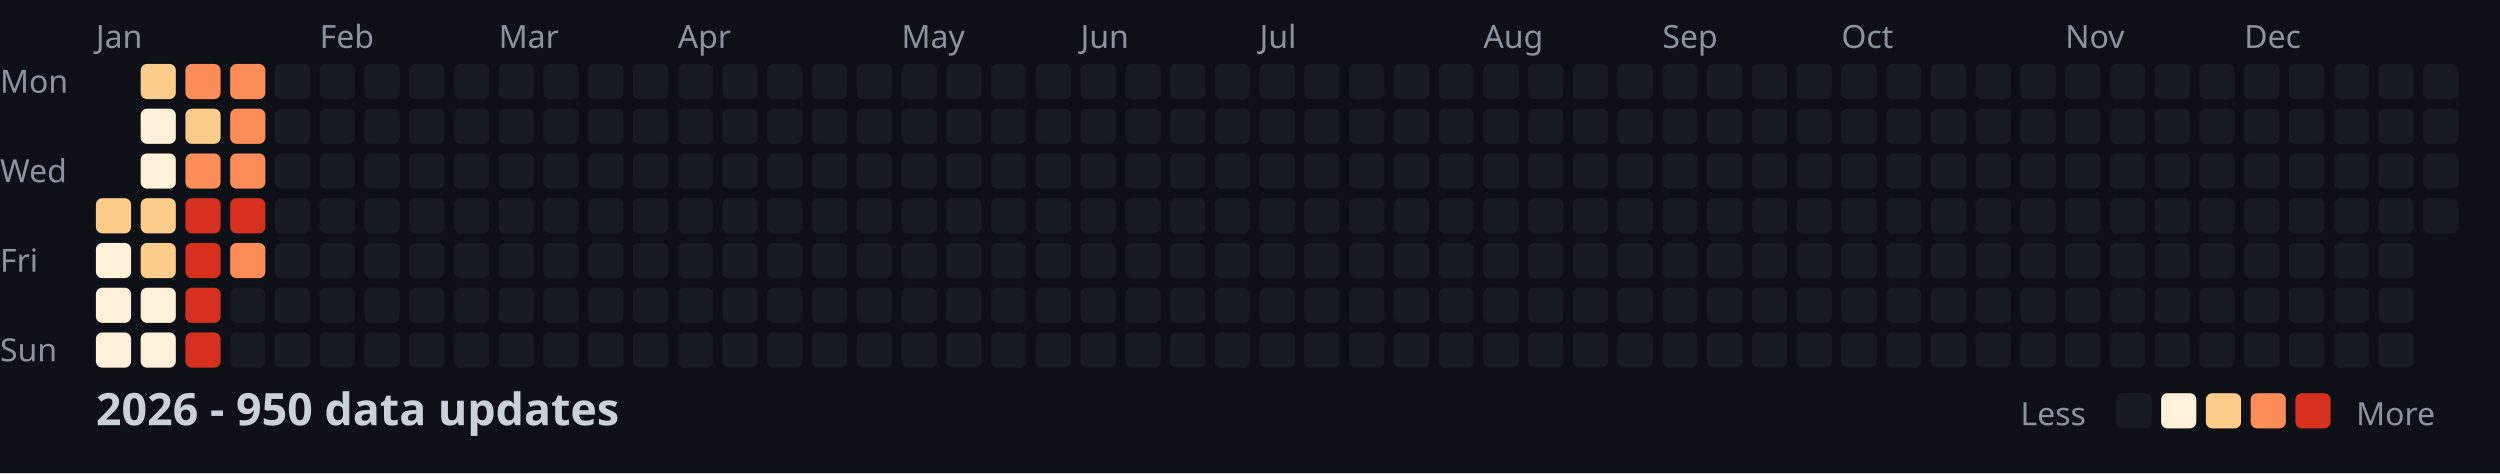
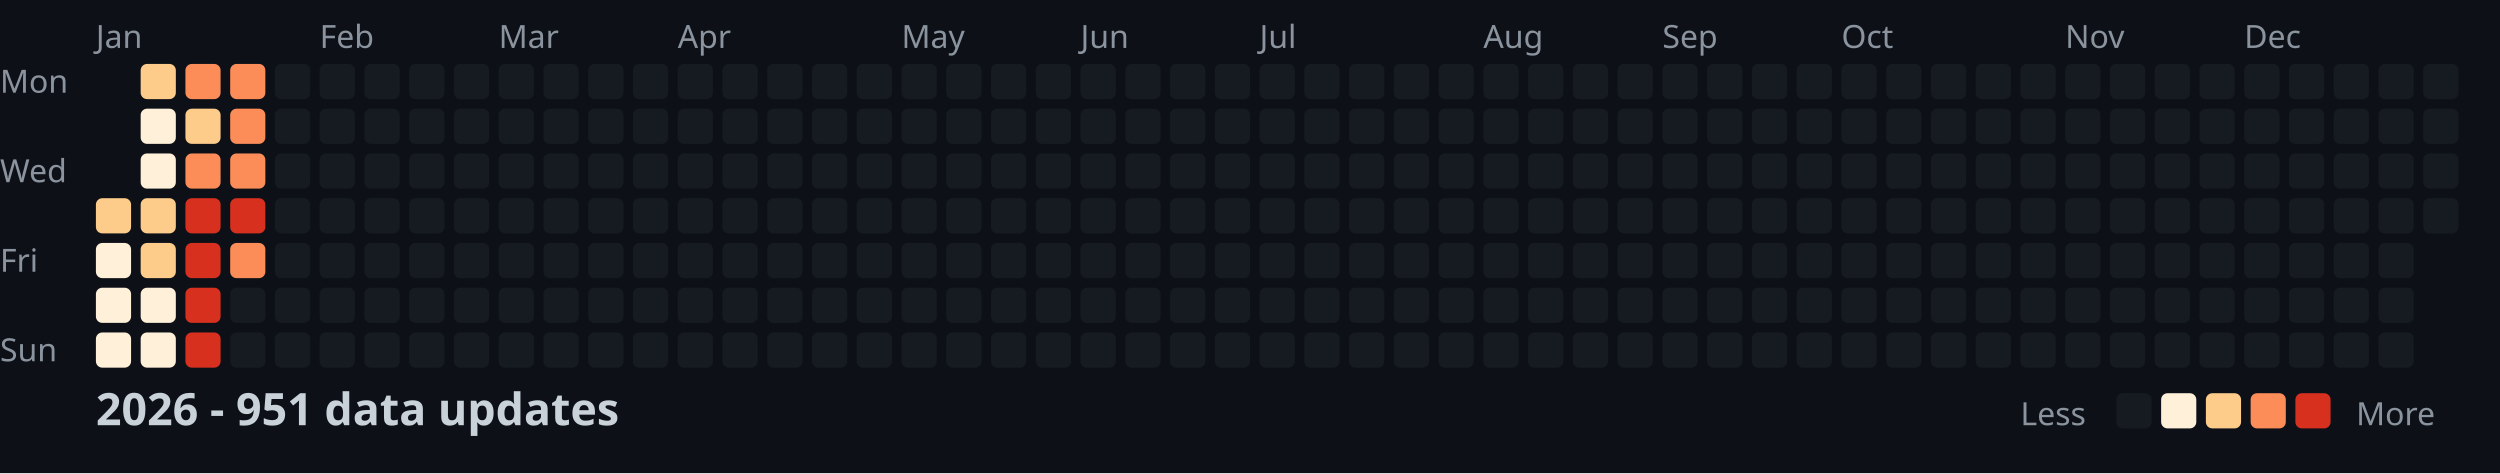
<svg xmlns="http://www.w3.org/2000/svg" width="782" height="148">
  <style>
    .month { font: 10px sans-serif; fill: #8b949e; }
    .day { font: 10px sans-serif; fill: #8b949e; }
    .title { font: bold 14px sans-serif; fill: #c9d1d9; }
    .legend { font: 10px sans-serif; fill: #8b949e; }
  </style>
  <rect width="100%" height="100%" fill="#0d1117" />
  <text x="0" y="29" class="day">Mon</text>
  <text x="0" y="57" class="day">Wed</text>
  <text x="0" y="85" class="day">Fri</text>
  <text x="0" y="113" class="day">Sun</text>
  <text x="30" y="15" class="month">Jan</text>
  <text x="100" y="15" class="month">Feb</text>
  <text x="156" y="15" class="month">Mar</text>
  <text x="212" y="15" class="month">Apr</text>
  <text x="282" y="15" class="month">May</text>
  <text x="338" y="15" class="month">Jun</text>
  <text x="394" y="15" class="month">Jul</text>
  <text x="464" y="15" class="month">Aug</text>
  <text x="520" y="15" class="month">Sep</text>
  <text x="576" y="15" class="month">Oct</text>
  <text x="646" y="15" class="month">Nov</text>
  <text x="702" y="15" class="month">Dec</text>
  <rect x="30" y="62" width="11" height="11" fill="#fdcc8a" rx="2" />
  <rect x="30" y="76" width="11" height="11" fill="#fef0d9" rx="2" />
  <rect x="30" y="90" width="11" height="11" fill="#fef0d9" rx="2" />
  <rect x="30" y="104" width="11" height="11" fill="#fef0d9" rx="2" />
  <rect x="44" y="20" width="11" height="11" fill="#fdcc8a" rx="2" />
  <rect x="44" y="34" width="11" height="11" fill="#fef0d9" rx="2" />
  <rect x="44" y="48" width="11" height="11" fill="#fef0d9" rx="2" />
  <rect x="44" y="62" width="11" height="11" fill="#fdcc8a" rx="2" />
  <rect x="44" y="76" width="11" height="11" fill="#fdcc8a" rx="2" />
  <rect x="44" y="90" width="11" height="11" fill="#fef0d9" rx="2" />
  <rect x="44" y="104" width="11" height="11" fill="#fef0d9" rx="2" />
  <rect x="58" y="20" width="11" height="11" fill="#fc8d59" rx="2" />
  <rect x="58" y="34" width="11" height="11" fill="#fdcc8a" rx="2" />
  <rect x="58" y="48" width="11" height="11" fill="#fc8d59" rx="2" />
  <rect x="58" y="62" width="11" height="11" fill="#d7301f" rx="2" />
  <rect x="58" y="76" width="11" height="11" fill="#d7301f" rx="2" />
  <rect x="58" y="90" width="11" height="11" fill="#d7301f" rx="2" />
  <rect x="58" y="104" width="11" height="11" fill="#d7301f" rx="2" />
  <rect x="72" y="20" width="11" height="11" fill="#fc8d59" rx="2" />
  <rect x="72" y="34" width="11" height="11" fill="#fc8d59" rx="2" />
  <rect x="72" y="48" width="11" height="11" fill="#fc8d59" rx="2" />
  <rect x="72" y="62" width="11" height="11" fill="#d7301f" rx="2" />
  <rect x="72" y="76" width="11" height="11" fill="#fc8d59" rx="2" />
  <rect x="72" y="90" width="11" height="11" fill="#161b22" rx="2" />
  <rect x="72" y="104" width="11" height="11" fill="#161b22" rx="2" />
  <rect x="86" y="20" width="11" height="11" fill="#161b22" rx="2" />
  <rect x="86" y="34" width="11" height="11" fill="#161b22" rx="2" />
  <rect x="86" y="48" width="11" height="11" fill="#161b22" rx="2" />
  <rect x="86" y="62" width="11" height="11" fill="#161b22" rx="2" />
  <rect x="86" y="76" width="11" height="11" fill="#161b22" rx="2" />
  <rect x="86" y="90" width="11" height="11" fill="#161b22" rx="2" />
  <rect x="86" y="104" width="11" height="11" fill="#161b22" rx="2" />
  <rect x="100" y="20" width="11" height="11" fill="#161b22" rx="2" />
  <rect x="100" y="34" width="11" height="11" fill="#161b22" rx="2" />
  <rect x="100" y="48" width="11" height="11" fill="#161b22" rx="2" />
  <rect x="100" y="62" width="11" height="11" fill="#161b22" rx="2" />
  <rect x="100" y="76" width="11" height="11" fill="#161b22" rx="2" />
  <rect x="100" y="90" width="11" height="11" fill="#161b22" rx="2" />
  <rect x="100" y="104" width="11" height="11" fill="#161b22" rx="2" />
  <rect x="114" y="20" width="11" height="11" fill="#161b22" rx="2" />
  <rect x="114" y="34" width="11" height="11" fill="#161b22" rx="2" />
  <rect x="114" y="48" width="11" height="11" fill="#161b22" rx="2" />
  <rect x="114" y="62" width="11" height="11" fill="#161b22" rx="2" />
  <rect x="114" y="76" width="11" height="11" fill="#161b22" rx="2" />
  <rect x="114" y="90" width="11" height="11" fill="#161b22" rx="2" />
  <rect x="114" y="104" width="11" height="11" fill="#161b22" rx="2" />
  <rect x="128" y="20" width="11" height="11" fill="#161b22" rx="2" />
  <rect x="128" y="34" width="11" height="11" fill="#161b22" rx="2" />
  <rect x="128" y="48" width="11" height="11" fill="#161b22" rx="2" />
  <rect x="128" y="62" width="11" height="11" fill="#161b22" rx="2" />
  <rect x="128" y="76" width="11" height="11" fill="#161b22" rx="2" />
  <rect x="128" y="90" width="11" height="11" fill="#161b22" rx="2" />
  <rect x="128" y="104" width="11" height="11" fill="#161b22" rx="2" />
  <rect x="142" y="20" width="11" height="11" fill="#161b22" rx="2" />
  <rect x="142" y="34" width="11" height="11" fill="#161b22" rx="2" />
  <rect x="142" y="48" width="11" height="11" fill="#161b22" rx="2" />
  <rect x="142" y="62" width="11" height="11" fill="#161b22" rx="2" />
  <rect x="142" y="76" width="11" height="11" fill="#161b22" rx="2" />
  <rect x="142" y="90" width="11" height="11" fill="#161b22" rx="2" />
  <rect x="142" y="104" width="11" height="11" fill="#161b22" rx="2" />
  <rect x="156" y="20" width="11" height="11" fill="#161b22" rx="2" />
  <rect x="156" y="34" width="11" height="11" fill="#161b22" rx="2" />
  <rect x="156" y="48" width="11" height="11" fill="#161b22" rx="2" />
  <rect x="156" y="62" width="11" height="11" fill="#161b22" rx="2" />
  <rect x="156" y="76" width="11" height="11" fill="#161b22" rx="2" />
  <rect x="156" y="90" width="11" height="11" fill="#161b22" rx="2" />
  <rect x="156" y="104" width="11" height="11" fill="#161b22" rx="2" />
  <rect x="170" y="20" width="11" height="11" fill="#161b22" rx="2" />
  <rect x="170" y="34" width="11" height="11" fill="#161b22" rx="2" />
  <rect x="170" y="48" width="11" height="11" fill="#161b22" rx="2" />
  <rect x="170" y="62" width="11" height="11" fill="#161b22" rx="2" />
  <rect x="170" y="76" width="11" height="11" fill="#161b22" rx="2" />
  <rect x="170" y="90" width="11" height="11" fill="#161b22" rx="2" />
  <rect x="170" y="104" width="11" height="11" fill="#161b22" rx="2" />
  <rect x="184" y="20" width="11" height="11" fill="#161b22" rx="2" />
  <rect x="184" y="34" width="11" height="11" fill="#161b22" rx="2" />
  <rect x="184" y="48" width="11" height="11" fill="#161b22" rx="2" />
  <rect x="184" y="62" width="11" height="11" fill="#161b22" rx="2" />
  <rect x="184" y="76" width="11" height="11" fill="#161b22" rx="2" />
  <rect x="184" y="90" width="11" height="11" fill="#161b22" rx="2" />
  <rect x="184" y="104" width="11" height="11" fill="#161b22" rx="2" />
  <rect x="198" y="20" width="11" height="11" fill="#161b22" rx="2" />
  <rect x="198" y="34" width="11" height="11" fill="#161b22" rx="2" />
  <rect x="198" y="48" width="11" height="11" fill="#161b22" rx="2" />
  <rect x="198" y="62" width="11" height="11" fill="#161b22" rx="2" />
  <rect x="198" y="76" width="11" height="11" fill="#161b22" rx="2" />
  <rect x="198" y="90" width="11" height="11" fill="#161b22" rx="2" />
  <rect x="198" y="104" width="11" height="11" fill="#161b22" rx="2" />
  <rect x="212" y="20" width="11" height="11" fill="#161b22" rx="2" />
  <rect x="212" y="34" width="11" height="11" fill="#161b22" rx="2" />
  <rect x="212" y="48" width="11" height="11" fill="#161b22" rx="2" />
  <rect x="212" y="62" width="11" height="11" fill="#161b22" rx="2" />
  <rect x="212" y="76" width="11" height="11" fill="#161b22" rx="2" />
  <rect x="212" y="90" width="11" height="11" fill="#161b22" rx="2" />
  <rect x="212" y="104" width="11" height="11" fill="#161b22" rx="2" />
  <rect x="226" y="20" width="11" height="11" fill="#161b22" rx="2" />
  <rect x="226" y="34" width="11" height="11" fill="#161b22" rx="2" />
  <rect x="226" y="48" width="11" height="11" fill="#161b22" rx="2" />
  <rect x="226" y="62" width="11" height="11" fill="#161b22" rx="2" />
  <rect x="226" y="76" width="11" height="11" fill="#161b22" rx="2" />
  <rect x="226" y="90" width="11" height="11" fill="#161b22" rx="2" />
  <rect x="226" y="104" width="11" height="11" fill="#161b22" rx="2" />
  <rect x="240" y="20" width="11" height="11" fill="#161b22" rx="2" />
  <rect x="240" y="34" width="11" height="11" fill="#161b22" rx="2" />
  <rect x="240" y="48" width="11" height="11" fill="#161b22" rx="2" />
  <rect x="240" y="62" width="11" height="11" fill="#161b22" rx="2" />
  <rect x="240" y="76" width="11" height="11" fill="#161b22" rx="2" />
  <rect x="240" y="90" width="11" height="11" fill="#161b22" rx="2" />
  <rect x="240" y="104" width="11" height="11" fill="#161b22" rx="2" />
  <rect x="254" y="20" width="11" height="11" fill="#161b22" rx="2" />
  <rect x="254" y="34" width="11" height="11" fill="#161b22" rx="2" />
  <rect x="254" y="48" width="11" height="11" fill="#161b22" rx="2" />
  <rect x="254" y="62" width="11" height="11" fill="#161b22" rx="2" />
  <rect x="254" y="76" width="11" height="11" fill="#161b22" rx="2" />
  <rect x="254" y="90" width="11" height="11" fill="#161b22" rx="2" />
  <rect x="254" y="104" width="11" height="11" fill="#161b22" rx="2" />
  <rect x="268" y="20" width="11" height="11" fill="#161b22" rx="2" />
  <rect x="268" y="34" width="11" height="11" fill="#161b22" rx="2" />
  <rect x="268" y="48" width="11" height="11" fill="#161b22" rx="2" />
  <rect x="268" y="62" width="11" height="11" fill="#161b22" rx="2" />
  <rect x="268" y="76" width="11" height="11" fill="#161b22" rx="2" />
  <rect x="268" y="90" width="11" height="11" fill="#161b22" rx="2" />
  <rect x="268" y="104" width="11" height="11" fill="#161b22" rx="2" />
  <rect x="282" y="20" width="11" height="11" fill="#161b22" rx="2" />
  <rect x="282" y="34" width="11" height="11" fill="#161b22" rx="2" />
  <rect x="282" y="48" width="11" height="11" fill="#161b22" rx="2" />
  <rect x="282" y="62" width="11" height="11" fill="#161b22" rx="2" />
  <rect x="282" y="76" width="11" height="11" fill="#161b22" rx="2" />
  <rect x="282" y="90" width="11" height="11" fill="#161b22" rx="2" />
  <rect x="282" y="104" width="11" height="11" fill="#161b22" rx="2" />
  <rect x="296" y="20" width="11" height="11" fill="#161b22" rx="2" />
  <rect x="296" y="34" width="11" height="11" fill="#161b22" rx="2" />
  <rect x="296" y="48" width="11" height="11" fill="#161b22" rx="2" />
  <rect x="296" y="62" width="11" height="11" fill="#161b22" rx="2" />
  <rect x="296" y="76" width="11" height="11" fill="#161b22" rx="2" />
  <rect x="296" y="90" width="11" height="11" fill="#161b22" rx="2" />
  <rect x="296" y="104" width="11" height="11" fill="#161b22" rx="2" />
  <rect x="310" y="20" width="11" height="11" fill="#161b22" rx="2" />
  <rect x="310" y="34" width="11" height="11" fill="#161b22" rx="2" />
  <rect x="310" y="48" width="11" height="11" fill="#161b22" rx="2" />
  <rect x="310" y="62" width="11" height="11" fill="#161b22" rx="2" />
  <rect x="310" y="76" width="11" height="11" fill="#161b22" rx="2" />
  <rect x="310" y="90" width="11" height="11" fill="#161b22" rx="2" />
  <rect x="310" y="104" width="11" height="11" fill="#161b22" rx="2" />
  <rect x="324" y="20" width="11" height="11" fill="#161b22" rx="2" />
  <rect x="324" y="34" width="11" height="11" fill="#161b22" rx="2" />
  <rect x="324" y="48" width="11" height="11" fill="#161b22" rx="2" />
  <rect x="324" y="62" width="11" height="11" fill="#161b22" rx="2" />
  <rect x="324" y="76" width="11" height="11" fill="#161b22" rx="2" />
  <rect x="324" y="90" width="11" height="11" fill="#161b22" rx="2" />
  <rect x="324" y="104" width="11" height="11" fill="#161b22" rx="2" />
  <rect x="338" y="20" width="11" height="11" fill="#161b22" rx="2" />
  <rect x="338" y="34" width="11" height="11" fill="#161b22" rx="2" />
  <rect x="338" y="48" width="11" height="11" fill="#161b22" rx="2" />
  <rect x="338" y="62" width="11" height="11" fill="#161b22" rx="2" />
  <rect x="338" y="76" width="11" height="11" fill="#161b22" rx="2" />
  <rect x="338" y="90" width="11" height="11" fill="#161b22" rx="2" />
  <rect x="338" y="104" width="11" height="11" fill="#161b22" rx="2" />
  <rect x="352" y="20" width="11" height="11" fill="#161b22" rx="2" />
  <rect x="352" y="34" width="11" height="11" fill="#161b22" rx="2" />
  <rect x="352" y="48" width="11" height="11" fill="#161b22" rx="2" />
  <rect x="352" y="62" width="11" height="11" fill="#161b22" rx="2" />
  <rect x="352" y="76" width="11" height="11" fill="#161b22" rx="2" />
  <rect x="352" y="90" width="11" height="11" fill="#161b22" rx="2" />
  <rect x="352" y="104" width="11" height="11" fill="#161b22" rx="2" />
  <rect x="366" y="20" width="11" height="11" fill="#161b22" rx="2" />
  <rect x="366" y="34" width="11" height="11" fill="#161b22" rx="2" />
  <rect x="366" y="48" width="11" height="11" fill="#161b22" rx="2" />
  <rect x="366" y="62" width="11" height="11" fill="#161b22" rx="2" />
  <rect x="366" y="76" width="11" height="11" fill="#161b22" rx="2" />
  <rect x="366" y="90" width="11" height="11" fill="#161b22" rx="2" />
  <rect x="366" y="104" width="11" height="11" fill="#161b22" rx="2" />
  <rect x="380" y="20" width="11" height="11" fill="#161b22" rx="2" />
  <rect x="380" y="34" width="11" height="11" fill="#161b22" rx="2" />
  <rect x="380" y="48" width="11" height="11" fill="#161b22" rx="2" />
  <rect x="380" y="62" width="11" height="11" fill="#161b22" rx="2" />
  <rect x="380" y="76" width="11" height="11" fill="#161b22" rx="2" />
  <rect x="380" y="90" width="11" height="11" fill="#161b22" rx="2" />
  <rect x="380" y="104" width="11" height="11" fill="#161b22" rx="2" />
  <rect x="394" y="20" width="11" height="11" fill="#161b22" rx="2" />
  <rect x="394" y="34" width="11" height="11" fill="#161b22" rx="2" />
  <rect x="394" y="48" width="11" height="11" fill="#161b22" rx="2" />
  <rect x="394" y="62" width="11" height="11" fill="#161b22" rx="2" />
  <rect x="394" y="76" width="11" height="11" fill="#161b22" rx="2" />
  <rect x="394" y="90" width="11" height="11" fill="#161b22" rx="2" />
  <rect x="394" y="104" width="11" height="11" fill="#161b22" rx="2" />
  <rect x="408" y="20" width="11" height="11" fill="#161b22" rx="2" />
  <rect x="408" y="34" width="11" height="11" fill="#161b22" rx="2" />
  <rect x="408" y="48" width="11" height="11" fill="#161b22" rx="2" />
  <rect x="408" y="62" width="11" height="11" fill="#161b22" rx="2" />
  <rect x="408" y="76" width="11" height="11" fill="#161b22" rx="2" />
  <rect x="408" y="90" width="11" height="11" fill="#161b22" rx="2" />
  <rect x="408" y="104" width="11" height="11" fill="#161b22" rx="2" />
  <rect x="422" y="20" width="11" height="11" fill="#161b22" rx="2" />
  <rect x="422" y="34" width="11" height="11" fill="#161b22" rx="2" />
  <rect x="422" y="48" width="11" height="11" fill="#161b22" rx="2" />
  <rect x="422" y="62" width="11" height="11" fill="#161b22" rx="2" />
  <rect x="422" y="76" width="11" height="11" fill="#161b22" rx="2" />
  <rect x="422" y="90" width="11" height="11" fill="#161b22" rx="2" />
  <rect x="422" y="104" width="11" height="11" fill="#161b22" rx="2" />
  <rect x="436" y="20" width="11" height="11" fill="#161b22" rx="2" />
  <rect x="436" y="34" width="11" height="11" fill="#161b22" rx="2" />
  <rect x="436" y="48" width="11" height="11" fill="#161b22" rx="2" />
  <rect x="436" y="62" width="11" height="11" fill="#161b22" rx="2" />
  <rect x="436" y="76" width="11" height="11" fill="#161b22" rx="2" />
  <rect x="436" y="90" width="11" height="11" fill="#161b22" rx="2" />
  <rect x="436" y="104" width="11" height="11" fill="#161b22" rx="2" />
  <rect x="450" y="20" width="11" height="11" fill="#161b22" rx="2" />
  <rect x="450" y="34" width="11" height="11" fill="#161b22" rx="2" />
  <rect x="450" y="48" width="11" height="11" fill="#161b22" rx="2" />
  <rect x="450" y="62" width="11" height="11" fill="#161b22" rx="2" />
  <rect x="450" y="76" width="11" height="11" fill="#161b22" rx="2" />
  <rect x="450" y="90" width="11" height="11" fill="#161b22" rx="2" />
  <rect x="450" y="104" width="11" height="11" fill="#161b22" rx="2" />
  <rect x="464" y="20" width="11" height="11" fill="#161b22" rx="2" />
  <rect x="464" y="34" width="11" height="11" fill="#161b22" rx="2" />
  <rect x="464" y="48" width="11" height="11" fill="#161b22" rx="2" />
  <rect x="464" y="62" width="11" height="11" fill="#161b22" rx="2" />
  <rect x="464" y="76" width="11" height="11" fill="#161b22" rx="2" />
  <rect x="464" y="90" width="11" height="11" fill="#161b22" rx="2" />
  <rect x="464" y="104" width="11" height="11" fill="#161b22" rx="2" />
  <rect x="478" y="20" width="11" height="11" fill="#161b22" rx="2" />
  <rect x="478" y="34" width="11" height="11" fill="#161b22" rx="2" />
  <rect x="478" y="48" width="11" height="11" fill="#161b22" rx="2" />
  <rect x="478" y="62" width="11" height="11" fill="#161b22" rx="2" />
  <rect x="478" y="76" width="11" height="11" fill="#161b22" rx="2" />
  <rect x="478" y="90" width="11" height="11" fill="#161b22" rx="2" />
  <rect x="478" y="104" width="11" height="11" fill="#161b22" rx="2" />
  <rect x="492" y="20" width="11" height="11" fill="#161b22" rx="2" />
  <rect x="492" y="34" width="11" height="11" fill="#161b22" rx="2" />
  <rect x="492" y="48" width="11" height="11" fill="#161b22" rx="2" />
  <rect x="492" y="62" width="11" height="11" fill="#161b22" rx="2" />
  <rect x="492" y="76" width="11" height="11" fill="#161b22" rx="2" />
  <rect x="492" y="90" width="11" height="11" fill="#161b22" rx="2" />
  <rect x="492" y="104" width="11" height="11" fill="#161b22" rx="2" />
  <rect x="506" y="20" width="11" height="11" fill="#161b22" rx="2" />
  <rect x="506" y="34" width="11" height="11" fill="#161b22" rx="2" />
  <rect x="506" y="48" width="11" height="11" fill="#161b22" rx="2" />
  <rect x="506" y="62" width="11" height="11" fill="#161b22" rx="2" />
  <rect x="506" y="76" width="11" height="11" fill="#161b22" rx="2" />
  <rect x="506" y="90" width="11" height="11" fill="#161b22" rx="2" />
  <rect x="506" y="104" width="11" height="11" fill="#161b22" rx="2" />
  <rect x="520" y="20" width="11" height="11" fill="#161b22" rx="2" />
  <rect x="520" y="34" width="11" height="11" fill="#161b22" rx="2" />
  <rect x="520" y="48" width="11" height="11" fill="#161b22" rx="2" />
  <rect x="520" y="62" width="11" height="11" fill="#161b22" rx="2" />
  <rect x="520" y="76" width="11" height="11" fill="#161b22" rx="2" />
  <rect x="520" y="90" width="11" height="11" fill="#161b22" rx="2" />
  <rect x="520" y="104" width="11" height="11" fill="#161b22" rx="2" />
  <rect x="534" y="20" width="11" height="11" fill="#161b22" rx="2" />
  <rect x="534" y="34" width="11" height="11" fill="#161b22" rx="2" />
  <rect x="534" y="48" width="11" height="11" fill="#161b22" rx="2" />
  <rect x="534" y="62" width="11" height="11" fill="#161b22" rx="2" />
  <rect x="534" y="76" width="11" height="11" fill="#161b22" rx="2" />
  <rect x="534" y="90" width="11" height="11" fill="#161b22" rx="2" />
  <rect x="534" y="104" width="11" height="11" fill="#161b22" rx="2" />
  <rect x="548" y="20" width="11" height="11" fill="#161b22" rx="2" />
  <rect x="548" y="34" width="11" height="11" fill="#161b22" rx="2" />
  <rect x="548" y="48" width="11" height="11" fill="#161b22" rx="2" />
  <rect x="548" y="62" width="11" height="11" fill="#161b22" rx="2" />
  <rect x="548" y="76" width="11" height="11" fill="#161b22" rx="2" />
  <rect x="548" y="90" width="11" height="11" fill="#161b22" rx="2" />
  <rect x="548" y="104" width="11" height="11" fill="#161b22" rx="2" />
  <rect x="562" y="20" width="11" height="11" fill="#161b22" rx="2" />
  <rect x="562" y="34" width="11" height="11" fill="#161b22" rx="2" />
  <rect x="562" y="48" width="11" height="11" fill="#161b22" rx="2" />
  <rect x="562" y="62" width="11" height="11" fill="#161b22" rx="2" />
  <rect x="562" y="76" width="11" height="11" fill="#161b22" rx="2" />
  <rect x="562" y="90" width="11" height="11" fill="#161b22" rx="2" />
  <rect x="562" y="104" width="11" height="11" fill="#161b22" rx="2" />
  <rect x="576" y="20" width="11" height="11" fill="#161b22" rx="2" />
  <rect x="576" y="34" width="11" height="11" fill="#161b22" rx="2" />
  <rect x="576" y="48" width="11" height="11" fill="#161b22" rx="2" />
  <rect x="576" y="62" width="11" height="11" fill="#161b22" rx="2" />
  <rect x="576" y="76" width="11" height="11" fill="#161b22" rx="2" />
  <rect x="576" y="90" width="11" height="11" fill="#161b22" rx="2" />
  <rect x="576" y="104" width="11" height="11" fill="#161b22" rx="2" />
  <rect x="590" y="20" width="11" height="11" fill="#161b22" rx="2" />
  <rect x="590" y="34" width="11" height="11" fill="#161b22" rx="2" />
  <rect x="590" y="48" width="11" height="11" fill="#161b22" rx="2" />
  <rect x="590" y="62" width="11" height="11" fill="#161b22" rx="2" />
  <rect x="590" y="76" width="11" height="11" fill="#161b22" rx="2" />
  <rect x="590" y="90" width="11" height="11" fill="#161b22" rx="2" />
  <rect x="590" y="104" width="11" height="11" fill="#161b22" rx="2" />
  <rect x="604" y="20" width="11" height="11" fill="#161b22" rx="2" />
  <rect x="604" y="34" width="11" height="11" fill="#161b22" rx="2" />
  <rect x="604" y="48" width="11" height="11" fill="#161b22" rx="2" />
  <rect x="604" y="62" width="11" height="11" fill="#161b22" rx="2" />
  <rect x="604" y="76" width="11" height="11" fill="#161b22" rx="2" />
  <rect x="604" y="90" width="11" height="11" fill="#161b22" rx="2" />
  <rect x="604" y="104" width="11" height="11" fill="#161b22" rx="2" />
  <rect x="618" y="20" width="11" height="11" fill="#161b22" rx="2" />
  <rect x="618" y="34" width="11" height="11" fill="#161b22" rx="2" />
  <rect x="618" y="48" width="11" height="11" fill="#161b22" rx="2" />
  <rect x="618" y="62" width="11" height="11" fill="#161b22" rx="2" />
  <rect x="618" y="76" width="11" height="11" fill="#161b22" rx="2" />
  <rect x="618" y="90" width="11" height="11" fill="#161b22" rx="2" />
  <rect x="618" y="104" width="11" height="11" fill="#161b22" rx="2" />
  <rect x="632" y="20" width="11" height="11" fill="#161b22" rx="2" />
  <rect x="632" y="34" width="11" height="11" fill="#161b22" rx="2" />
  <rect x="632" y="48" width="11" height="11" fill="#161b22" rx="2" />
  <rect x="632" y="62" width="11" height="11" fill="#161b22" rx="2" />
  <rect x="632" y="76" width="11" height="11" fill="#161b22" rx="2" />
  <rect x="632" y="90" width="11" height="11" fill="#161b22" rx="2" />
  <rect x="632" y="104" width="11" height="11" fill="#161b22" rx="2" />
  <rect x="646" y="20" width="11" height="11" fill="#161b22" rx="2" />
  <rect x="646" y="34" width="11" height="11" fill="#161b22" rx="2" />
  <rect x="646" y="48" width="11" height="11" fill="#161b22" rx="2" />
  <rect x="646" y="62" width="11" height="11" fill="#161b22" rx="2" />
  <rect x="646" y="76" width="11" height="11" fill="#161b22" rx="2" />
  <rect x="646" y="90" width="11" height="11" fill="#161b22" rx="2" />
  <rect x="646" y="104" width="11" height="11" fill="#161b22" rx="2" />
  <rect x="660" y="20" width="11" height="11" fill="#161b22" rx="2" />
  <rect x="660" y="34" width="11" height="11" fill="#161b22" rx="2" />
  <rect x="660" y="48" width="11" height="11" fill="#161b22" rx="2" />
  <rect x="660" y="62" width="11" height="11" fill="#161b22" rx="2" />
  <rect x="660" y="76" width="11" height="11" fill="#161b22" rx="2" />
  <rect x="660" y="90" width="11" height="11" fill="#161b22" rx="2" />
  <rect x="660" y="104" width="11" height="11" fill="#161b22" rx="2" />
  <rect x="674" y="20" width="11" height="11" fill="#161b22" rx="2" />
  <rect x="674" y="34" width="11" height="11" fill="#161b22" rx="2" />
  <rect x="674" y="48" width="11" height="11" fill="#161b22" rx="2" />
  <rect x="674" y="62" width="11" height="11" fill="#161b22" rx="2" />
  <rect x="674" y="76" width="11" height="11" fill="#161b22" rx="2" />
  <rect x="674" y="90" width="11" height="11" fill="#161b22" rx="2" />
  <rect x="674" y="104" width="11" height="11" fill="#161b22" rx="2" />
  <rect x="688" y="20" width="11" height="11" fill="#161b22" rx="2" />
  <rect x="688" y="34" width="11" height="11" fill="#161b22" rx="2" />
  <rect x="688" y="48" width="11" height="11" fill="#161b22" rx="2" />
  <rect x="688" y="62" width="11" height="11" fill="#161b22" rx="2" />
  <rect x="688" y="76" width="11" height="11" fill="#161b22" rx="2" />
  <rect x="688" y="90" width="11" height="11" fill="#161b22" rx="2" />
  <rect x="688" y="104" width="11" height="11" fill="#161b22" rx="2" />
  <rect x="702" y="20" width="11" height="11" fill="#161b22" rx="2" />
  <rect x="702" y="34" width="11" height="11" fill="#161b22" rx="2" />
  <rect x="702" y="48" width="11" height="11" fill="#161b22" rx="2" />
  <rect x="702" y="62" width="11" height="11" fill="#161b22" rx="2" />
  <rect x="702" y="76" width="11" height="11" fill="#161b22" rx="2" />
  <rect x="702" y="90" width="11" height="11" fill="#161b22" rx="2" />
  <rect x="702" y="104" width="11" height="11" fill="#161b22" rx="2" />
  <rect x="716" y="20" width="11" height="11" fill="#161b22" rx="2" />
  <rect x="716" y="34" width="11" height="11" fill="#161b22" rx="2" />
  <rect x="716" y="48" width="11" height="11" fill="#161b22" rx="2" />
  <rect x="716" y="62" width="11" height="11" fill="#161b22" rx="2" />
  <rect x="716" y="76" width="11" height="11" fill="#161b22" rx="2" />
  <rect x="716" y="90" width="11" height="11" fill="#161b22" rx="2" />
  <rect x="716" y="104" width="11" height="11" fill="#161b22" rx="2" />
  <rect x="730" y="20" width="11" height="11" fill="#161b22" rx="2" />
  <rect x="730" y="34" width="11" height="11" fill="#161b22" rx="2" />
  <rect x="730" y="48" width="11" height="11" fill="#161b22" rx="2" />
  <rect x="730" y="62" width="11" height="11" fill="#161b22" rx="2" />
  <rect x="730" y="76" width="11" height="11" fill="#161b22" rx="2" />
  <rect x="730" y="90" width="11" height="11" fill="#161b22" rx="2" />
  <rect x="730" y="104" width="11" height="11" fill="#161b22" rx="2" />
  <rect x="744" y="20" width="11" height="11" fill="#161b22" rx="2" />
  <rect x="744" y="34" width="11" height="11" fill="#161b22" rx="2" />
  <rect x="744" y="48" width="11" height="11" fill="#161b22" rx="2" />
  <rect x="744" y="62" width="11" height="11" fill="#161b22" rx="2" />
  <rect x="744" y="76" width="11" height="11" fill="#161b22" rx="2" />
  <rect x="744" y="90" width="11" height="11" fill="#161b22" rx="2" />
  <rect x="744" y="104" width="11" height="11" fill="#161b22" rx="2" />
  <rect x="758" y="20" width="11" height="11" fill="#161b22" rx="2" />
  <rect x="758" y="34" width="11" height="11" fill="#161b22" rx="2" />
  <rect x="758" y="48" width="11" height="11" fill="#161b22" rx="2" />
  <rect x="758" y="62" width="11" height="11" fill="#161b22" rx="2" />
-   <text x="30" y="133" class="title">2026 - 950 data updates</text>
+   <text x="30" y="133" class="title">2026 - 951 data updates</text>
  <text x="632" y="133" class="legend">Less</text>
  <rect x="662" y="123" width="11" height="11" fill="#161b22" rx="2" />
  <rect x="676" y="123" width="11" height="11" fill="#fef0d9" rx="2" />
  <rect x="690" y="123" width="11" height="11" fill="#fdcc8a" rx="2" />
  <rect x="704" y="123" width="11" height="11" fill="#fc8d59" rx="2" />
  <rect x="718" y="123" width="11" height="11" fill="#d7301f" rx="2" />
  <text x="737" y="133" class="legend">More</text>
</svg>
